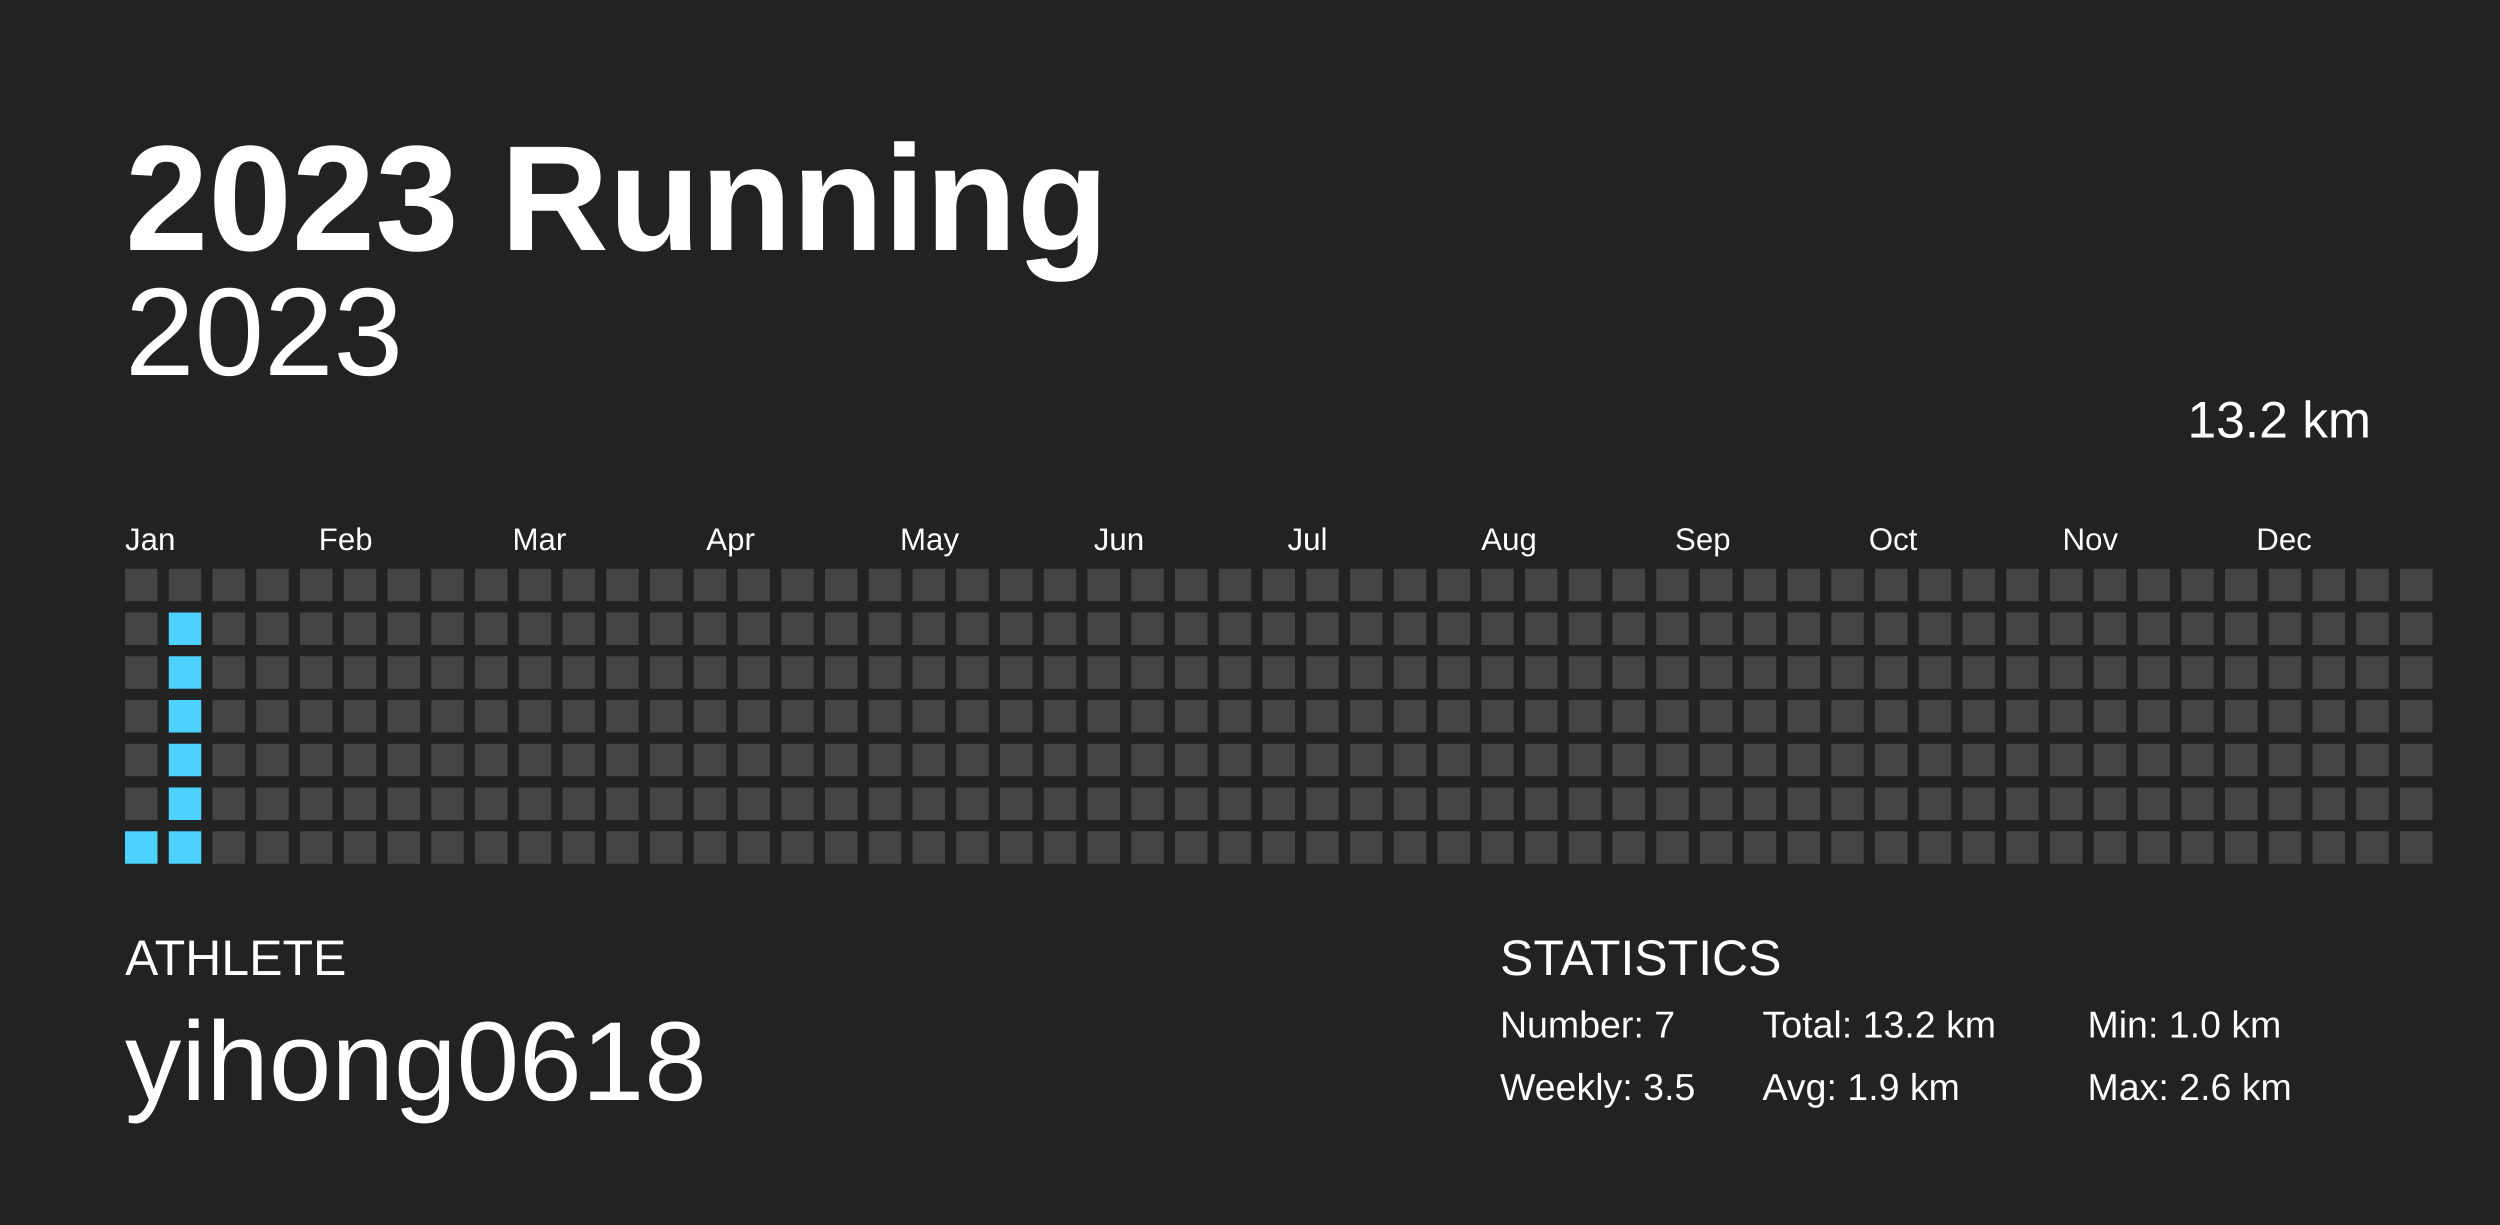
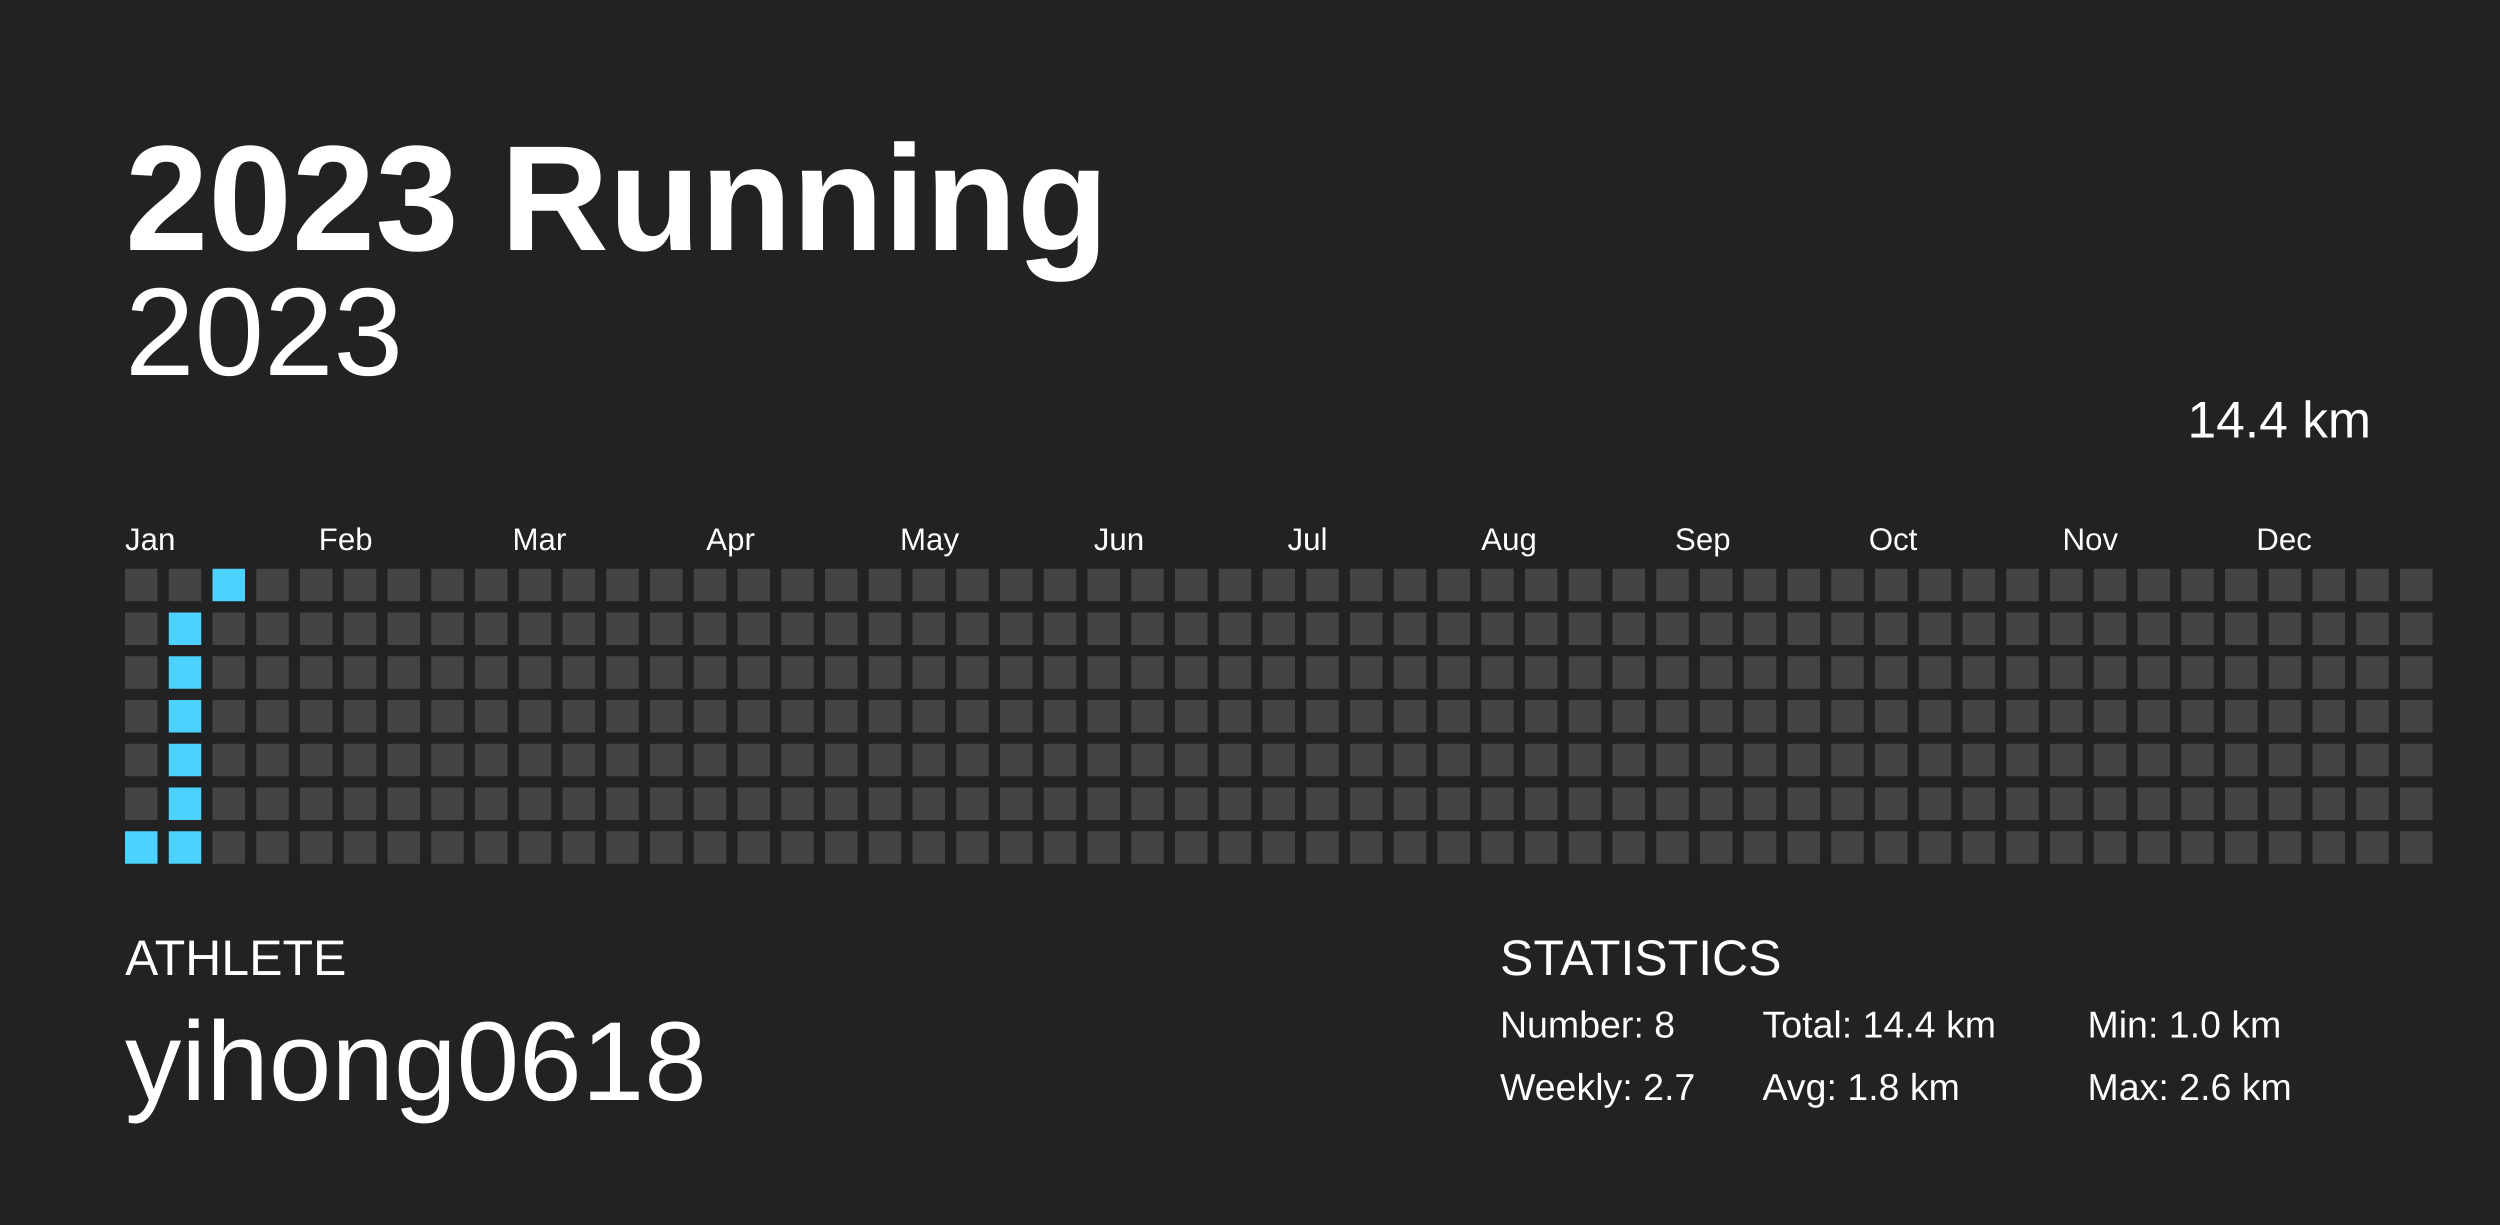
<svg xmlns="http://www.w3.org/2000/svg" baseProfile="full" height="98mm" version="1.1" viewBox="0,0,200,98" width="200mm">
  <defs />
  <rect fill="#222222" height="98" width="200" x="0" y="0" />
  <text fill="#FFFFFF" style="font-size:12px; font-family:Arial; font-weight:bold;" x="10" y="20">2023 Running</text>
  <text fill="#FFFFFF" style="font-size:4px; font-family:Arial" x="10" y="78">ATHLETE</text>
  <text fill="#FFFFFF" style="font-size:9px; font-family:Arial" x="10" y="88">yihong0618</text>
  <text fill="#FFFFFF" style="font-size:4px; font-family:Arial" x="120" y="78">STATISTICS</text>
-   <text fill="#FFFFFF" style="font-size:3px; font-family:Arial" x="120" y="83">Number: 7</text>
-   <text fill="#FFFFFF" style="font-size:3px; font-family:Arial" x="120" y="88">Weekly: 3.5</text>
-   <text fill="#FFFFFF" style="font-size:3px; font-family:Arial" x="141" y="83">Total: 13.2 km</text>
-   <text fill="#FFFFFF" style="font-size:3px; font-family:Arial" x="141" y="88">Avg: 1.9 km</text>
+   <text fill="#FFFFFF" style="font-size:3px; font-family:Arial" x="120" y="83">Number: 8</text>
+   <text fill="#FFFFFF" style="font-size:3px; font-family:Arial" x="120" y="88">Weekly: 2.7</text>
+   <text fill="#FFFFFF" style="font-size:3px; font-family:Arial" x="141" y="83">Total: 14.4 km</text>
+   <text fill="#FFFFFF" style="font-size:3px; font-family:Arial" x="141" y="88">Avg: 1.8 km</text>
  <text fill="#FFFFFF" style="font-size:3px; font-family:Arial" x="167" y="83">Min: 1.0 km</text>
  <text fill="#FFFFFF" style="font-size:3px; font-family:Arial" x="167" y="88">Max: 2.6 km</text>
  <text alignment-baseline="hanging" fill="#FFFFFF" style="font-size:10.0px; font-family:Arial;" x="10" y="30">2023</text>
-   <text alignment-baseline="hanging" fill="#FFFFFF" style="font-size:4.125px; font-family:Arial;" x="175" y="35">13.2 km</text>
+   <text alignment-baseline="hanging" fill="#FFFFFF" style="font-size:4.125px; font-family:Arial;" x="175" y="35">14.4 km</text>
  <text fill="#FFFFFF" style="font-size:2.5px; font-family:Arial" x="10.0" y="44">Jan</text>
  <text fill="#FFFFFF" style="font-size:2.5px; font-family:Arial" x="25.5" y="44">Feb</text>
  <text fill="#FFFFFF" style="font-size:2.5px; font-family:Arial" x="41.0" y="44">Mar</text>
  <text fill="#FFFFFF" style="font-size:2.5px; font-family:Arial" x="56.5" y="44">Apr</text>
  <text fill="#FFFFFF" style="font-size:2.5px; font-family:Arial" x="72.0" y="44">May</text>
  <text fill="#FFFFFF" style="font-size:2.5px; font-family:Arial" x="87.5" y="44">Jun</text>
  <text fill="#FFFFFF" style="font-size:2.5px; font-family:Arial" x="103.0" y="44">Jul</text>
  <text fill="#FFFFFF" style="font-size:2.5px; font-family:Arial" x="118.5" y="44">Aug</text>
  <text fill="#FFFFFF" style="font-size:2.5px; font-family:Arial" x="134.0" y="44">Sep</text>
  <text fill="#FFFFFF" style="font-size:2.5px; font-family:Arial" x="149.5" y="44">Oct</text>
  <text fill="#FFFFFF" style="font-size:2.5px; font-family:Arial" x="165.0" y="44">Nov</text>
  <text fill="#FFFFFF" style="font-size:2.5px; font-family:Arial" x="180.5" y="44">Dec</text>
  <rect fill="#444444" height="2.6" width="2.6" x="10.0" y="45.5" />
  <rect fill="#444444" height="2.6" width="2.6" x="10.0" y="49.0" />
  <rect fill="#444444" height="2.6" width="2.6" x="10.0" y="52.5" />
  <rect fill="#444444" height="2.6" width="2.6" x="10.0" y="56.0" />
  <rect fill="#444444" height="2.6" width="2.6" x="10.0" y="59.5" />
  <rect fill="#444444" height="2.6" width="2.6" x="10.0" y="63.0" />
  <rect fill="#4dd2ff" height="2.6" width="2.6" x="10.0" y="66.5" />
  <rect fill="#444444" height="2.6" width="2.6" x="13.5" y="45.5" />
  <rect fill="#4dd2ff" height="2.6" width="2.6" x="13.5" y="49.0" />
  <rect fill="#4dd2ff" height="2.6" width="2.6" x="13.5" y="52.5" />
  <rect fill="#4dd2ff" height="2.6" width="2.6" x="13.5" y="56.0" />
  <rect fill="#4dd2ff" height="2.6" width="2.6" x="13.5" y="59.5" />
  <rect fill="#4dd2ff" height="2.6" width="2.6" x="13.5" y="63.0" />
  <rect fill="#4dd2ff" height="2.6" width="2.6" x="13.5" y="66.5" />
-   <rect fill="#444444" height="2.6" width="2.6" x="17.0" y="45.5" />
+   <rect fill="#4dd2ff" height="2.6" width="2.6" x="17.0" y="45.5" />
  <rect fill="#444444" height="2.6" width="2.6" x="17.0" y="49.0" />
  <rect fill="#444444" height="2.6" width="2.6" x="17.0" y="52.5" />
  <rect fill="#444444" height="2.6" width="2.6" x="17.0" y="56.0" />
  <rect fill="#444444" height="2.6" width="2.6" x="17.0" y="59.5" />
  <rect fill="#444444" height="2.6" width="2.6" x="17.0" y="63.0" />
  <rect fill="#444444" height="2.6" width="2.6" x="17.0" y="66.5" />
  <rect fill="#444444" height="2.6" width="2.6" x="20.5" y="45.5" />
  <rect fill="#444444" height="2.6" width="2.6" x="20.5" y="49.0" />
  <rect fill="#444444" height="2.6" width="2.6" x="20.5" y="52.5" />
  <rect fill="#444444" height="2.6" width="2.6" x="20.5" y="56.0" />
  <rect fill="#444444" height="2.6" width="2.6" x="20.5" y="59.5" />
  <rect fill="#444444" height="2.6" width="2.6" x="20.5" y="63.0" />
  <rect fill="#444444" height="2.6" width="2.6" x="20.5" y="66.5" />
  <rect fill="#444444" height="2.6" width="2.6" x="24.0" y="45.5" />
  <rect fill="#444444" height="2.6" width="2.6" x="24.0" y="49.0" />
  <rect fill="#444444" height="2.6" width="2.6" x="24.0" y="52.5" />
  <rect fill="#444444" height="2.6" width="2.6" x="24.0" y="56.0" />
  <rect fill="#444444" height="2.6" width="2.6" x="24.0" y="59.5" />
  <rect fill="#444444" height="2.6" width="2.6" x="24.0" y="63.0" />
  <rect fill="#444444" height="2.6" width="2.6" x="24.0" y="66.5" />
  <rect fill="#444444" height="2.6" width="2.6" x="27.5" y="45.5" />
  <rect fill="#444444" height="2.6" width="2.6" x="27.5" y="49.0" />
  <rect fill="#444444" height="2.6" width="2.6" x="27.5" y="52.5" />
  <rect fill="#444444" height="2.6" width="2.6" x="27.5" y="56.0" />
  <rect fill="#444444" height="2.6" width="2.6" x="27.5" y="59.5" />
  <rect fill="#444444" height="2.6" width="2.6" x="27.5" y="63.0" />
  <rect fill="#444444" height="2.6" width="2.6" x="27.5" y="66.5" />
  <rect fill="#444444" height="2.6" width="2.6" x="31.0" y="45.5" />
  <rect fill="#444444" height="2.6" width="2.6" x="31.0" y="49.0" />
  <rect fill="#444444" height="2.6" width="2.6" x="31.0" y="52.5" />
  <rect fill="#444444" height="2.6" width="2.6" x="31.0" y="56.0" />
  <rect fill="#444444" height="2.6" width="2.6" x="31.0" y="59.5" />
  <rect fill="#444444" height="2.6" width="2.6" x="31.0" y="63.0" />
  <rect fill="#444444" height="2.6" width="2.6" x="31.0" y="66.5" />
  <rect fill="#444444" height="2.6" width="2.6" x="34.5" y="45.5" />
  <rect fill="#444444" height="2.6" width="2.6" x="34.5" y="49.0" />
  <rect fill="#444444" height="2.6" width="2.6" x="34.5" y="52.5" />
  <rect fill="#444444" height="2.6" width="2.6" x="34.5" y="56.0" />
  <rect fill="#444444" height="2.6" width="2.6" x="34.5" y="59.5" />
  <rect fill="#444444" height="2.6" width="2.6" x="34.5" y="63.0" />
  <rect fill="#444444" height="2.6" width="2.6" x="34.5" y="66.5" />
  <rect fill="#444444" height="2.6" width="2.6" x="38.0" y="45.5" />
  <rect fill="#444444" height="2.6" width="2.6" x="38.0" y="49.0" />
  <rect fill="#444444" height="2.6" width="2.6" x="38.0" y="52.5" />
  <rect fill="#444444" height="2.6" width="2.6" x="38.0" y="56.0" />
  <rect fill="#444444" height="2.6" width="2.6" x="38.0" y="59.5" />
  <rect fill="#444444" height="2.6" width="2.6" x="38.0" y="63.0" />
  <rect fill="#444444" height="2.6" width="2.6" x="38.0" y="66.5" />
  <rect fill="#444444" height="2.6" width="2.6" x="41.5" y="45.5" />
  <rect fill="#444444" height="2.6" width="2.6" x="41.5" y="49.0" />
  <rect fill="#444444" height="2.6" width="2.6" x="41.5" y="52.5" />
  <rect fill="#444444" height="2.6" width="2.6" x="41.5" y="56.0" />
  <rect fill="#444444" height="2.6" width="2.6" x="41.5" y="59.5" />
  <rect fill="#444444" height="2.6" width="2.6" x="41.5" y="63.0" />
  <rect fill="#444444" height="2.6" width="2.6" x="41.5" y="66.5" />
  <rect fill="#444444" height="2.6" width="2.6" x="45.0" y="45.5" />
  <rect fill="#444444" height="2.6" width="2.6" x="45.0" y="49.0" />
  <rect fill="#444444" height="2.6" width="2.6" x="45.0" y="52.5" />
  <rect fill="#444444" height="2.6" width="2.6" x="45.0" y="56.0" />
  <rect fill="#444444" height="2.6" width="2.6" x="45.0" y="59.5" />
  <rect fill="#444444" height="2.6" width="2.6" x="45.0" y="63.0" />
  <rect fill="#444444" height="2.6" width="2.6" x="45.0" y="66.5" />
  <rect fill="#444444" height="2.6" width="2.6" x="48.5" y="45.5" />
  <rect fill="#444444" height="2.6" width="2.6" x="48.5" y="49.0" />
  <rect fill="#444444" height="2.6" width="2.6" x="48.5" y="52.5" />
  <rect fill="#444444" height="2.6" width="2.6" x="48.5" y="56.0" />
  <rect fill="#444444" height="2.6" width="2.6" x="48.5" y="59.5" />
  <rect fill="#444444" height="2.6" width="2.6" x="48.5" y="63.0" />
  <rect fill="#444444" height="2.6" width="2.6" x="48.5" y="66.5" />
  <rect fill="#444444" height="2.6" width="2.6" x="52.0" y="45.5" />
  <rect fill="#444444" height="2.6" width="2.6" x="52.0" y="49.0" />
  <rect fill="#444444" height="2.6" width="2.6" x="52.0" y="52.5" />
  <rect fill="#444444" height="2.6" width="2.6" x="52.0" y="56.0" />
  <rect fill="#444444" height="2.6" width="2.6" x="52.0" y="59.5" />
  <rect fill="#444444" height="2.6" width="2.6" x="52.0" y="63.0" />
  <rect fill="#444444" height="2.6" width="2.6" x="52.0" y="66.5" />
  <rect fill="#444444" height="2.6" width="2.6" x="55.5" y="45.5" />
  <rect fill="#444444" height="2.6" width="2.6" x="55.5" y="49.0" />
  <rect fill="#444444" height="2.6" width="2.6" x="55.5" y="52.5" />
  <rect fill="#444444" height="2.6" width="2.6" x="55.5" y="56.0" />
  <rect fill="#444444" height="2.6" width="2.6" x="55.5" y="59.5" />
  <rect fill="#444444" height="2.6" width="2.6" x="55.5" y="63.0" />
  <rect fill="#444444" height="2.6" width="2.6" x="55.5" y="66.5" />
  <rect fill="#444444" height="2.6" width="2.6" x="59.0" y="45.5" />
  <rect fill="#444444" height="2.6" width="2.6" x="59.0" y="49.0" />
  <rect fill="#444444" height="2.6" width="2.6" x="59.0" y="52.5" />
  <rect fill="#444444" height="2.6" width="2.6" x="59.0" y="56.0" />
  <rect fill="#444444" height="2.6" width="2.6" x="59.0" y="59.5" />
  <rect fill="#444444" height="2.6" width="2.6" x="59.0" y="63.0" />
  <rect fill="#444444" height="2.6" width="2.6" x="59.0" y="66.5" />
  <rect fill="#444444" height="2.6" width="2.6" x="62.5" y="45.5" />
  <rect fill="#444444" height="2.6" width="2.6" x="62.5" y="49.0" />
  <rect fill="#444444" height="2.6" width="2.6" x="62.5" y="52.5" />
  <rect fill="#444444" height="2.6" width="2.6" x="62.5" y="56.0" />
  <rect fill="#444444" height="2.6" width="2.6" x="62.5" y="59.5" />
  <rect fill="#444444" height="2.6" width="2.6" x="62.5" y="63.0" />
  <rect fill="#444444" height="2.6" width="2.6" x="62.5" y="66.5" />
  <rect fill="#444444" height="2.6" width="2.6" x="66.0" y="45.5" />
  <rect fill="#444444" height="2.6" width="2.6" x="66.0" y="49.0" />
  <rect fill="#444444" height="2.6" width="2.6" x="66.0" y="52.5" />
  <rect fill="#444444" height="2.6" width="2.6" x="66.0" y="56.0" />
  <rect fill="#444444" height="2.6" width="2.6" x="66.0" y="59.5" />
  <rect fill="#444444" height="2.6" width="2.6" x="66.0" y="63.0" />
  <rect fill="#444444" height="2.6" width="2.6" x="66.0" y="66.5" />
  <rect fill="#444444" height="2.6" width="2.6" x="69.5" y="45.5" />
  <rect fill="#444444" height="2.6" width="2.6" x="69.5" y="49.0" />
  <rect fill="#444444" height="2.6" width="2.6" x="69.5" y="52.5" />
  <rect fill="#444444" height="2.6" width="2.6" x="69.5" y="56.0" />
  <rect fill="#444444" height="2.6" width="2.6" x="69.5" y="59.5" />
  <rect fill="#444444" height="2.6" width="2.6" x="69.5" y="63.0" />
  <rect fill="#444444" height="2.6" width="2.6" x="69.5" y="66.5" />
  <rect fill="#444444" height="2.6" width="2.6" x="73.0" y="45.5" />
  <rect fill="#444444" height="2.6" width="2.6" x="73.0" y="49.0" />
  <rect fill="#444444" height="2.6" width="2.6" x="73.0" y="52.5" />
  <rect fill="#444444" height="2.6" width="2.6" x="73.0" y="56.0" />
  <rect fill="#444444" height="2.6" width="2.6" x="73.0" y="59.5" />
  <rect fill="#444444" height="2.6" width="2.6" x="73.0" y="63.0" />
  <rect fill="#444444" height="2.6" width="2.6" x="73.0" y="66.5" />
  <rect fill="#444444" height="2.6" width="2.6" x="76.5" y="45.5" />
  <rect fill="#444444" height="2.6" width="2.6" x="76.5" y="49.0" />
  <rect fill="#444444" height="2.6" width="2.6" x="76.5" y="52.5" />
  <rect fill="#444444" height="2.6" width="2.6" x="76.5" y="56.0" />
  <rect fill="#444444" height="2.6" width="2.6" x="76.5" y="59.5" />
  <rect fill="#444444" height="2.6" width="2.6" x="76.5" y="63.0" />
  <rect fill="#444444" height="2.6" width="2.6" x="76.5" y="66.5" />
  <rect fill="#444444" height="2.6" width="2.6" x="80.0" y="45.5" />
  <rect fill="#444444" height="2.6" width="2.6" x="80.0" y="49.0" />
  <rect fill="#444444" height="2.6" width="2.6" x="80.0" y="52.5" />
  <rect fill="#444444" height="2.6" width="2.6" x="80.0" y="56.0" />
  <rect fill="#444444" height="2.6" width="2.6" x="80.0" y="59.5" />
  <rect fill="#444444" height="2.6" width="2.6" x="80.0" y="63.0" />
  <rect fill="#444444" height="2.6" width="2.6" x="80.0" y="66.5" />
  <rect fill="#444444" height="2.6" width="2.6" x="83.5" y="45.5" />
  <rect fill="#444444" height="2.6" width="2.6" x="83.5" y="49.0" />
  <rect fill="#444444" height="2.6" width="2.6" x="83.5" y="52.5" />
  <rect fill="#444444" height="2.6" width="2.6" x="83.5" y="56.0" />
  <rect fill="#444444" height="2.6" width="2.6" x="83.5" y="59.5" />
  <rect fill="#444444" height="2.6" width="2.6" x="83.5" y="63.0" />
  <rect fill="#444444" height="2.6" width="2.6" x="83.5" y="66.5" />
  <rect fill="#444444" height="2.6" width="2.6" x="87.0" y="45.5" />
  <rect fill="#444444" height="2.6" width="2.6" x="87.0" y="49.0" />
  <rect fill="#444444" height="2.6" width="2.6" x="87.0" y="52.5" />
  <rect fill="#444444" height="2.6" width="2.6" x="87.0" y="56.0" />
  <rect fill="#444444" height="2.6" width="2.6" x="87.0" y="59.5" />
  <rect fill="#444444" height="2.6" width="2.6" x="87.0" y="63.0" />
  <rect fill="#444444" height="2.6" width="2.6" x="87.0" y="66.5" />
  <rect fill="#444444" height="2.6" width="2.6" x="90.5" y="45.5" />
  <rect fill="#444444" height="2.6" width="2.6" x="90.5" y="49.0" />
  <rect fill="#444444" height="2.6" width="2.6" x="90.5" y="52.5" />
  <rect fill="#444444" height="2.6" width="2.6" x="90.5" y="56.0" />
  <rect fill="#444444" height="2.6" width="2.6" x="90.5" y="59.5" />
  <rect fill="#444444" height="2.6" width="2.6" x="90.5" y="63.0" />
  <rect fill="#444444" height="2.6" width="2.6" x="90.5" y="66.5" />
  <rect fill="#444444" height="2.6" width="2.6" x="94.0" y="45.5" />
  <rect fill="#444444" height="2.6" width="2.6" x="94.0" y="49.0" />
  <rect fill="#444444" height="2.6" width="2.6" x="94.0" y="52.5" />
  <rect fill="#444444" height="2.6" width="2.6" x="94.0" y="56.0" />
  <rect fill="#444444" height="2.6" width="2.6" x="94.0" y="59.5" />
  <rect fill="#444444" height="2.6" width="2.6" x="94.0" y="63.0" />
  <rect fill="#444444" height="2.6" width="2.6" x="94.0" y="66.5" />
  <rect fill="#444444" height="2.6" width="2.6" x="97.5" y="45.5" />
  <rect fill="#444444" height="2.6" width="2.6" x="97.5" y="49.0" />
  <rect fill="#444444" height="2.6" width="2.6" x="97.5" y="52.5" />
  <rect fill="#444444" height="2.6" width="2.6" x="97.5" y="56.0" />
  <rect fill="#444444" height="2.6" width="2.6" x="97.5" y="59.5" />
  <rect fill="#444444" height="2.6" width="2.6" x="97.5" y="63.0" />
  <rect fill="#444444" height="2.6" width="2.6" x="97.5" y="66.5" />
  <rect fill="#444444" height="2.6" width="2.6" x="101.0" y="45.5" />
  <rect fill="#444444" height="2.6" width="2.6" x="101.0" y="49.0" />
  <rect fill="#444444" height="2.6" width="2.6" x="101.0" y="52.5" />
  <rect fill="#444444" height="2.6" width="2.6" x="101.0" y="56.0" />
  <rect fill="#444444" height="2.6" width="2.6" x="101.0" y="59.5" />
  <rect fill="#444444" height="2.6" width="2.6" x="101.0" y="63.0" />
  <rect fill="#444444" height="2.6" width="2.6" x="101.0" y="66.5" />
  <rect fill="#444444" height="2.6" width="2.6" x="104.5" y="45.5" />
  <rect fill="#444444" height="2.6" width="2.6" x="104.5" y="49.0" />
  <rect fill="#444444" height="2.6" width="2.6" x="104.5" y="52.5" />
  <rect fill="#444444" height="2.6" width="2.6" x="104.5" y="56.0" />
  <rect fill="#444444" height="2.6" width="2.6" x="104.5" y="59.5" />
  <rect fill="#444444" height="2.6" width="2.6" x="104.5" y="63.0" />
  <rect fill="#444444" height="2.6" width="2.6" x="104.5" y="66.5" />
  <rect fill="#444444" height="2.6" width="2.6" x="108.0" y="45.5" />
  <rect fill="#444444" height="2.6" width="2.6" x="108.0" y="49.0" />
  <rect fill="#444444" height="2.6" width="2.6" x="108.0" y="52.5" />
  <rect fill="#444444" height="2.6" width="2.6" x="108.0" y="56.0" />
  <rect fill="#444444" height="2.6" width="2.6" x="108.0" y="59.5" />
  <rect fill="#444444" height="2.6" width="2.6" x="108.0" y="63.0" />
  <rect fill="#444444" height="2.6" width="2.6" x="108.0" y="66.5" />
  <rect fill="#444444" height="2.6" width="2.6" x="111.5" y="45.5" />
  <rect fill="#444444" height="2.6" width="2.6" x="111.5" y="49.0" />
  <rect fill="#444444" height="2.6" width="2.6" x="111.5" y="52.5" />
  <rect fill="#444444" height="2.6" width="2.6" x="111.5" y="56.0" />
  <rect fill="#444444" height="2.6" width="2.6" x="111.5" y="59.5" />
  <rect fill="#444444" height="2.6" width="2.6" x="111.5" y="63.0" />
  <rect fill="#444444" height="2.6" width="2.6" x="111.5" y="66.5" />
  <rect fill="#444444" height="2.6" width="2.6" x="115.0" y="45.5" />
  <rect fill="#444444" height="2.6" width="2.6" x="115.0" y="49.0" />
  <rect fill="#444444" height="2.6" width="2.6" x="115.0" y="52.5" />
  <rect fill="#444444" height="2.6" width="2.6" x="115.0" y="56.0" />
  <rect fill="#444444" height="2.6" width="2.6" x="115.0" y="59.5" />
  <rect fill="#444444" height="2.6" width="2.6" x="115.0" y="63.0" />
  <rect fill="#444444" height="2.6" width="2.6" x="115.0" y="66.5" />
  <rect fill="#444444" height="2.6" width="2.6" x="118.5" y="45.5" />
  <rect fill="#444444" height="2.6" width="2.6" x="118.5" y="49.0" />
  <rect fill="#444444" height="2.6" width="2.6" x="118.5" y="52.5" />
  <rect fill="#444444" height="2.6" width="2.6" x="118.5" y="56.0" />
  <rect fill="#444444" height="2.6" width="2.6" x="118.5" y="59.5" />
  <rect fill="#444444" height="2.6" width="2.6" x="118.5" y="63.0" />
  <rect fill="#444444" height="2.6" width="2.6" x="118.5" y="66.5" />
  <rect fill="#444444" height="2.6" width="2.6" x="122.0" y="45.5" />
  <rect fill="#444444" height="2.6" width="2.6" x="122.0" y="49.0" />
  <rect fill="#444444" height="2.6" width="2.6" x="122.0" y="52.5" />
  <rect fill="#444444" height="2.6" width="2.6" x="122.0" y="56.0" />
  <rect fill="#444444" height="2.6" width="2.6" x="122.0" y="59.5" />
  <rect fill="#444444" height="2.6" width="2.6" x="122.0" y="63.0" />
  <rect fill="#444444" height="2.6" width="2.6" x="122.0" y="66.5" />
  <rect fill="#444444" height="2.6" width="2.6" x="125.5" y="45.5" />
  <rect fill="#444444" height="2.6" width="2.6" x="125.5" y="49.0" />
  <rect fill="#444444" height="2.6" width="2.6" x="125.5" y="52.5" />
  <rect fill="#444444" height="2.6" width="2.6" x="125.5" y="56.0" />
  <rect fill="#444444" height="2.6" width="2.6" x="125.5" y="59.5" />
  <rect fill="#444444" height="2.6" width="2.6" x="125.5" y="63.0" />
  <rect fill="#444444" height="2.6" width="2.6" x="125.5" y="66.5" />
  <rect fill="#444444" height="2.6" width="2.6" x="129.0" y="45.5" />
  <rect fill="#444444" height="2.6" width="2.6" x="129.0" y="49.0" />
  <rect fill="#444444" height="2.6" width="2.6" x="129.0" y="52.5" />
  <rect fill="#444444" height="2.6" width="2.6" x="129.0" y="56.0" />
  <rect fill="#444444" height="2.6" width="2.6" x="129.0" y="59.5" />
  <rect fill="#444444" height="2.6" width="2.6" x="129.0" y="63.0" />
  <rect fill="#444444" height="2.6" width="2.6" x="129.0" y="66.5" />
  <rect fill="#444444" height="2.6" width="2.6" x="132.5" y="45.5" />
  <rect fill="#444444" height="2.6" width="2.6" x="132.5" y="49.0" />
  <rect fill="#444444" height="2.6" width="2.6" x="132.5" y="52.5" />
  <rect fill="#444444" height="2.6" width="2.6" x="132.5" y="56.0" />
  <rect fill="#444444" height="2.6" width="2.6" x="132.5" y="59.5" />
  <rect fill="#444444" height="2.6" width="2.6" x="132.5" y="63.0" />
  <rect fill="#444444" height="2.6" width="2.6" x="132.5" y="66.5" />
  <rect fill="#444444" height="2.6" width="2.6" x="136.0" y="45.5" />
  <rect fill="#444444" height="2.6" width="2.6" x="136.0" y="49.0" />
  <rect fill="#444444" height="2.6" width="2.6" x="136.0" y="52.5" />
  <rect fill="#444444" height="2.6" width="2.6" x="136.0" y="56.0" />
  <rect fill="#444444" height="2.6" width="2.6" x="136.0" y="59.5" />
  <rect fill="#444444" height="2.6" width="2.6" x="136.0" y="63.0" />
  <rect fill="#444444" height="2.6" width="2.6" x="136.0" y="66.5" />
  <rect fill="#444444" height="2.6" width="2.6" x="139.5" y="45.5" />
  <rect fill="#444444" height="2.6" width="2.6" x="139.5" y="49.0" />
  <rect fill="#444444" height="2.6" width="2.6" x="139.5" y="52.5" />
  <rect fill="#444444" height="2.6" width="2.6" x="139.5" y="56.0" />
  <rect fill="#444444" height="2.6" width="2.6" x="139.5" y="59.5" />
  <rect fill="#444444" height="2.6" width="2.6" x="139.5" y="63.0" />
  <rect fill="#444444" height="2.6" width="2.6" x="139.5" y="66.5" />
  <rect fill="#444444" height="2.6" width="2.6" x="143.0" y="45.5" />
  <rect fill="#444444" height="2.6" width="2.6" x="143.0" y="49.0" />
  <rect fill="#444444" height="2.6" width="2.6" x="143.0" y="52.5" />
  <rect fill="#444444" height="2.6" width="2.6" x="143.0" y="56.0" />
  <rect fill="#444444" height="2.6" width="2.6" x="143.0" y="59.5" />
  <rect fill="#444444" height="2.6" width="2.6" x="143.0" y="63.0" />
  <rect fill="#444444" height="2.6" width="2.6" x="143.0" y="66.5" />
  <rect fill="#444444" height="2.6" width="2.6" x="146.5" y="45.5" />
  <rect fill="#444444" height="2.6" width="2.6" x="146.5" y="49.0" />
  <rect fill="#444444" height="2.6" width="2.6" x="146.5" y="52.5" />
  <rect fill="#444444" height="2.6" width="2.6" x="146.5" y="56.0" />
  <rect fill="#444444" height="2.6" width="2.6" x="146.5" y="59.5" />
  <rect fill="#444444" height="2.6" width="2.6" x="146.5" y="63.0" />
  <rect fill="#444444" height="2.6" width="2.6" x="146.5" y="66.5" />
  <rect fill="#444444" height="2.6" width="2.6" x="150.0" y="45.5" />
  <rect fill="#444444" height="2.6" width="2.6" x="150.0" y="49.0" />
  <rect fill="#444444" height="2.6" width="2.6" x="150.0" y="52.5" />
  <rect fill="#444444" height="2.6" width="2.6" x="150.0" y="56.0" />
  <rect fill="#444444" height="2.6" width="2.6" x="150.0" y="59.5" />
  <rect fill="#444444" height="2.6" width="2.6" x="150.0" y="63.0" />
  <rect fill="#444444" height="2.6" width="2.6" x="150.0" y="66.5" />
  <rect fill="#444444" height="2.6" width="2.6" x="153.5" y="45.5" />
  <rect fill="#444444" height="2.6" width="2.6" x="153.5" y="49.0" />
  <rect fill="#444444" height="2.6" width="2.6" x="153.5" y="52.5" />
  <rect fill="#444444" height="2.6" width="2.6" x="153.5" y="56.0" />
  <rect fill="#444444" height="2.6" width="2.6" x="153.5" y="59.5" />
  <rect fill="#444444" height="2.6" width="2.6" x="153.5" y="63.0" />
  <rect fill="#444444" height="2.6" width="2.6" x="153.5" y="66.5" />
  <rect fill="#444444" height="2.6" width="2.6" x="157.0" y="45.5" />
  <rect fill="#444444" height="2.6" width="2.6" x="157.0" y="49.0" />
  <rect fill="#444444" height="2.6" width="2.6" x="157.0" y="52.5" />
  <rect fill="#444444" height="2.6" width="2.6" x="157.0" y="56.0" />
  <rect fill="#444444" height="2.6" width="2.6" x="157.0" y="59.5" />
  <rect fill="#444444" height="2.6" width="2.6" x="157.0" y="63.0" />
  <rect fill="#444444" height="2.6" width="2.6" x="157.0" y="66.5" />
  <rect fill="#444444" height="2.6" width="2.6" x="160.5" y="45.5" />
  <rect fill="#444444" height="2.6" width="2.6" x="160.5" y="49.0" />
  <rect fill="#444444" height="2.6" width="2.6" x="160.5" y="52.5" />
  <rect fill="#444444" height="2.6" width="2.6" x="160.5" y="56.0" />
  <rect fill="#444444" height="2.6" width="2.6" x="160.5" y="59.5" />
  <rect fill="#444444" height="2.6" width="2.6" x="160.5" y="63.0" />
  <rect fill="#444444" height="2.6" width="2.6" x="160.5" y="66.5" />
  <rect fill="#444444" height="2.6" width="2.6" x="164.0" y="45.5" />
  <rect fill="#444444" height="2.6" width="2.6" x="164.0" y="49.0" />
  <rect fill="#444444" height="2.6" width="2.6" x="164.0" y="52.5" />
  <rect fill="#444444" height="2.6" width="2.6" x="164.0" y="56.0" />
  <rect fill="#444444" height="2.6" width="2.6" x="164.0" y="59.5" />
  <rect fill="#444444" height="2.6" width="2.6" x="164.0" y="63.0" />
  <rect fill="#444444" height="2.6" width="2.6" x="164.0" y="66.5" />
  <rect fill="#444444" height="2.6" width="2.6" x="167.5" y="45.5" />
  <rect fill="#444444" height="2.6" width="2.6" x="167.5" y="49.0" />
  <rect fill="#444444" height="2.6" width="2.6" x="167.5" y="52.5" />
  <rect fill="#444444" height="2.6" width="2.6" x="167.5" y="56.0" />
  <rect fill="#444444" height="2.6" width="2.6" x="167.5" y="59.5" />
  <rect fill="#444444" height="2.6" width="2.6" x="167.5" y="63.0" />
  <rect fill="#444444" height="2.6" width="2.6" x="167.5" y="66.5" />
  <rect fill="#444444" height="2.6" width="2.6" x="171.0" y="45.5" />
  <rect fill="#444444" height="2.6" width="2.6" x="171.0" y="49.0" />
  <rect fill="#444444" height="2.6" width="2.6" x="171.0" y="52.5" />
  <rect fill="#444444" height="2.6" width="2.6" x="171.0" y="56.0" />
  <rect fill="#444444" height="2.6" width="2.6" x="171.0" y="59.5" />
  <rect fill="#444444" height="2.6" width="2.6" x="171.0" y="63.0" />
  <rect fill="#444444" height="2.6" width="2.6" x="171.0" y="66.5" />
  <rect fill="#444444" height="2.6" width="2.6" x="174.5" y="45.5" />
  <rect fill="#444444" height="2.6" width="2.6" x="174.5" y="49.0" />
  <rect fill="#444444" height="2.6" width="2.6" x="174.5" y="52.5" />
  <rect fill="#444444" height="2.6" width="2.6" x="174.5" y="56.0" />
  <rect fill="#444444" height="2.6" width="2.6" x="174.5" y="59.5" />
  <rect fill="#444444" height="2.6" width="2.6" x="174.5" y="63.0" />
  <rect fill="#444444" height="2.6" width="2.6" x="174.5" y="66.5" />
  <rect fill="#444444" height="2.6" width="2.6" x="178.0" y="45.5" />
  <rect fill="#444444" height="2.6" width="2.6" x="178.0" y="49.0" />
  <rect fill="#444444" height="2.6" width="2.6" x="178.0" y="52.5" />
  <rect fill="#444444" height="2.6" width="2.6" x="178.0" y="56.0" />
  <rect fill="#444444" height="2.6" width="2.6" x="178.0" y="59.5" />
  <rect fill="#444444" height="2.6" width="2.6" x="178.0" y="63.0" />
  <rect fill="#444444" height="2.6" width="2.6" x="178.0" y="66.5" />
  <rect fill="#444444" height="2.6" width="2.6" x="181.5" y="45.5" />
  <rect fill="#444444" height="2.6" width="2.6" x="181.5" y="49.0" />
  <rect fill="#444444" height="2.6" width="2.6" x="181.5" y="52.5" />
  <rect fill="#444444" height="2.6" width="2.6" x="181.5" y="56.0" />
  <rect fill="#444444" height="2.6" width="2.6" x="181.5" y="59.5" />
  <rect fill="#444444" height="2.6" width="2.6" x="181.5" y="63.0" />
  <rect fill="#444444" height="2.6" width="2.6" x="181.5" y="66.5" />
  <rect fill="#444444" height="2.6" width="2.6" x="185.0" y="45.5" />
  <rect fill="#444444" height="2.6" width="2.6" x="185.0" y="49.0" />
  <rect fill="#444444" height="2.6" width="2.6" x="185.0" y="52.5" />
  <rect fill="#444444" height="2.6" width="2.6" x="185.0" y="56.0" />
  <rect fill="#444444" height="2.6" width="2.6" x="185.0" y="59.5" />
  <rect fill="#444444" height="2.6" width="2.6" x="185.0" y="63.0" />
  <rect fill="#444444" height="2.6" width="2.6" x="185.0" y="66.5" />
  <rect fill="#444444" height="2.6" width="2.6" x="188.5" y="45.5" />
  <rect fill="#444444" height="2.6" width="2.6" x="188.5" y="49.0" />
  <rect fill="#444444" height="2.6" width="2.6" x="188.5" y="52.5" />
  <rect fill="#444444" height="2.6" width="2.6" x="188.5" y="56.0" />
  <rect fill="#444444" height="2.6" width="2.6" x="188.5" y="59.5" />
  <rect fill="#444444" height="2.6" width="2.6" x="188.5" y="63.0" />
  <rect fill="#444444" height="2.6" width="2.6" x="188.5" y="66.5" />
  <rect fill="#444444" height="2.6" width="2.6" x="192.0" y="45.5" />
  <rect fill="#444444" height="2.6" width="2.6" x="192.0" y="49.0" />
  <rect fill="#444444" height="2.6" width="2.6" x="192.0" y="52.5" />
  <rect fill="#444444" height="2.6" width="2.6" x="192.0" y="56.0" />
  <rect fill="#444444" height="2.6" width="2.6" x="192.0" y="59.5" />
  <rect fill="#444444" height="2.6" width="2.6" x="192.0" y="63.0" />
  <rect fill="#444444" height="2.6" width="2.6" x="192.0" y="66.5" />
</svg>
